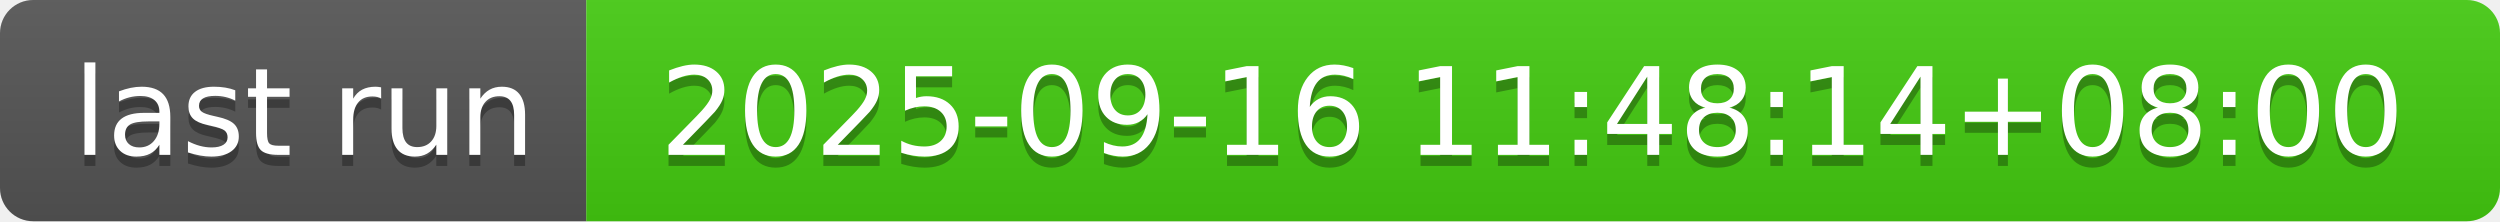
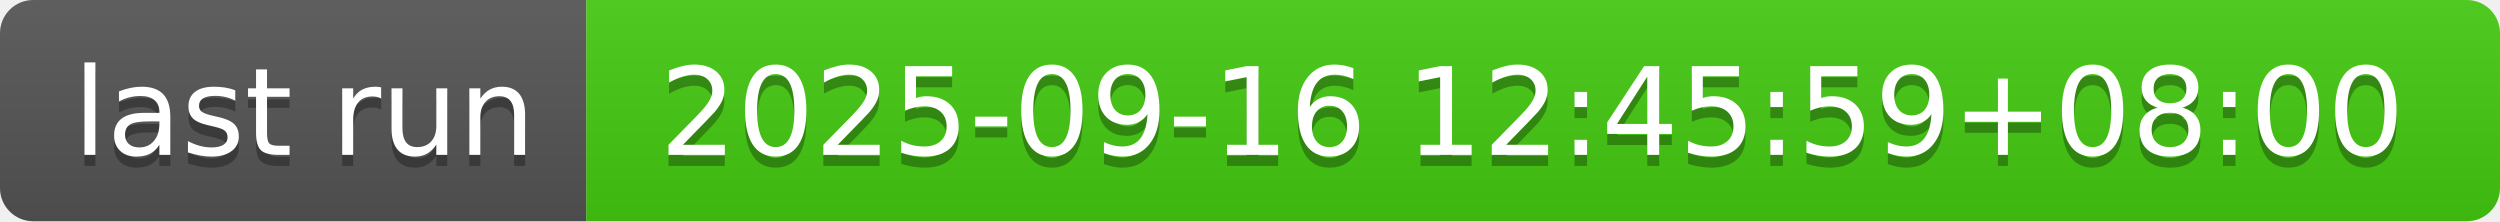
- <svg xmlns="http://www.w3.org/2000/svg" width="226" height="20" role="img" aria-label="last run: 2025-09-16 11:48:14+08:00">
+ <svg xmlns="http://www.w3.org/2000/svg" width="226" height="20" role="img" aria-label="last run: 2025-09-16 12:45:59+08:00">
  <linearGradient id="s" x2="0" y2="100%">
    <stop offset="0" stop-color="#bbb" stop-opacity=".1" />
    <stop offset="1" stop-opacity=".1" />
  </linearGradient>
  <clipPath id="r">
    <rect width="226" height="20" rx="3" fill="#fff" />
  </clipPath>
  <g clip-path="url(#r)">
    <rect width="53" height="20" fill="#555" />
    <rect x="53" width="173" height="20" fill="#4c1" />
    <rect width="226" height="20" fill="url(#s)" />
  </g>
  <g fill="#fff" text-anchor="middle" font-family="Verdana,Geneva,DejaVu Sans,sans-serif" text-rendering="geometricPrecision" font-size="110">
    <text aria-hidden="true" x="275" y="150" fill="#010101" fill-opacity=".3" transform="scale(.1)" textLength="430">last run</text>
    <text x="275" y="140" transform="scale(.1)" fill="#fff" textLength="430">last run</text>
-     <text aria-hidden="true" x="1385" y="150" fill="#010101" fill-opacity=".3" transform="scale(.1)" textLength="1630">2025-09-16 11:48:14+08:00</text>
-     <text x="1385" y="140" transform="scale(.1)" fill="#fff" textLength="1630">2025-09-16 11:48:14+08:00</text>
+     <text aria-hidden="true" x="1385" y="150" fill="#010101" fill-opacity=".3" transform="scale(.1)" textLength="1630">2025-09-16 12:45:59+08:00</text>
+     <text x="1385" y="140" transform="scale(.1)" fill="#fff" textLength="1630">2025-09-16 12:45:59+08:00</text>
  </g>
</svg>
